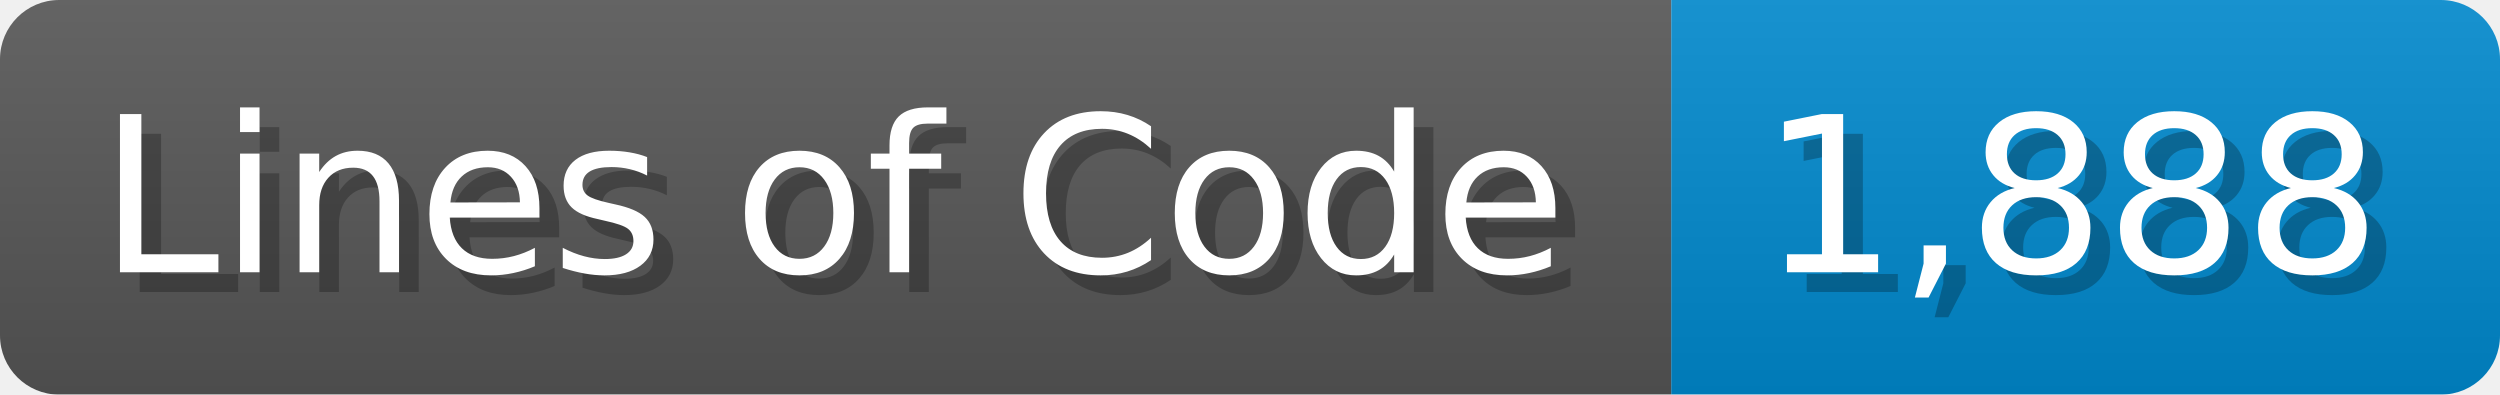
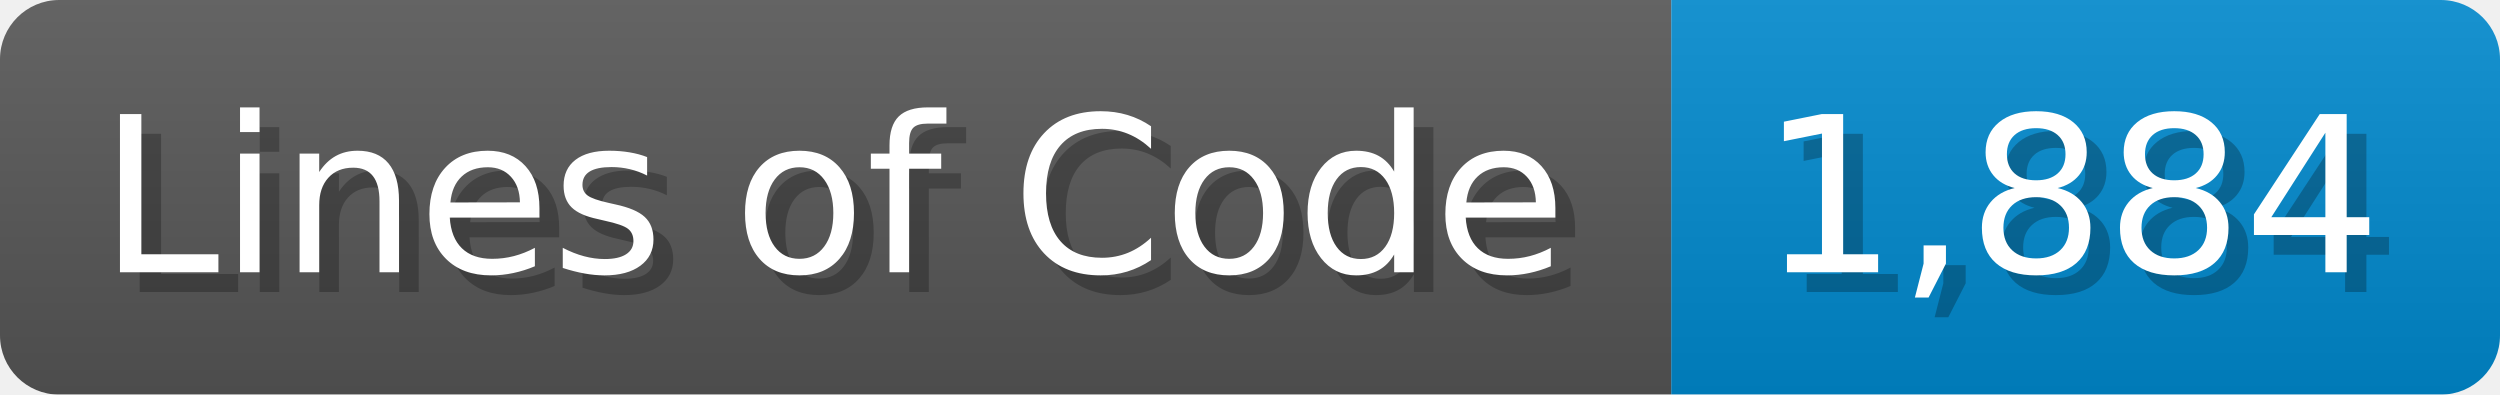
<svg xmlns="http://www.w3.org/2000/svg" width="126.7" height="20" viewBox="0 0 1267 200">
  <linearGradient id="a" x2="0" y2="100%">
    <stop offset="0" stop-opacity=".1" stop-color="#EEE" />
    <stop offset="1" stop-opacity=".1" />
  </linearGradient>
  <mask id="m">
    <rect width="1267" height="200" rx="30" fill="#FFF" />
  </mask>
  <g mask="url(#m)">
    <rect width="847" height="200" fill="#555" />
    <rect width="420" height="200" fill="#08C" x="847" />
    <rect width="1267" height="200" fill="url(#a)" />
  </g>
  <g fill="#fff" text-anchor="start" font-family="Verdana,DejaVu Sans,sans-serif" font-size="110">
    <text x="60" y="148" textLength="747" fill="#000" opacity="0.25">Lines of Code</text>
    <text x="50" y="138" textLength="747">Lines of Code</text>
-     <text x="902" y="148" textLength="320" fill="#000" opacity="0.25">1,888</text>
-     <text x="892" y="138" textLength="320">1,888</text>
+     <text x="902" y="148" textLength="320" fill="#000" opacity="0.25">1,884</text>
+     <text x="892" y="138" textLength="320">1,884</text>
  </g>
</svg>
